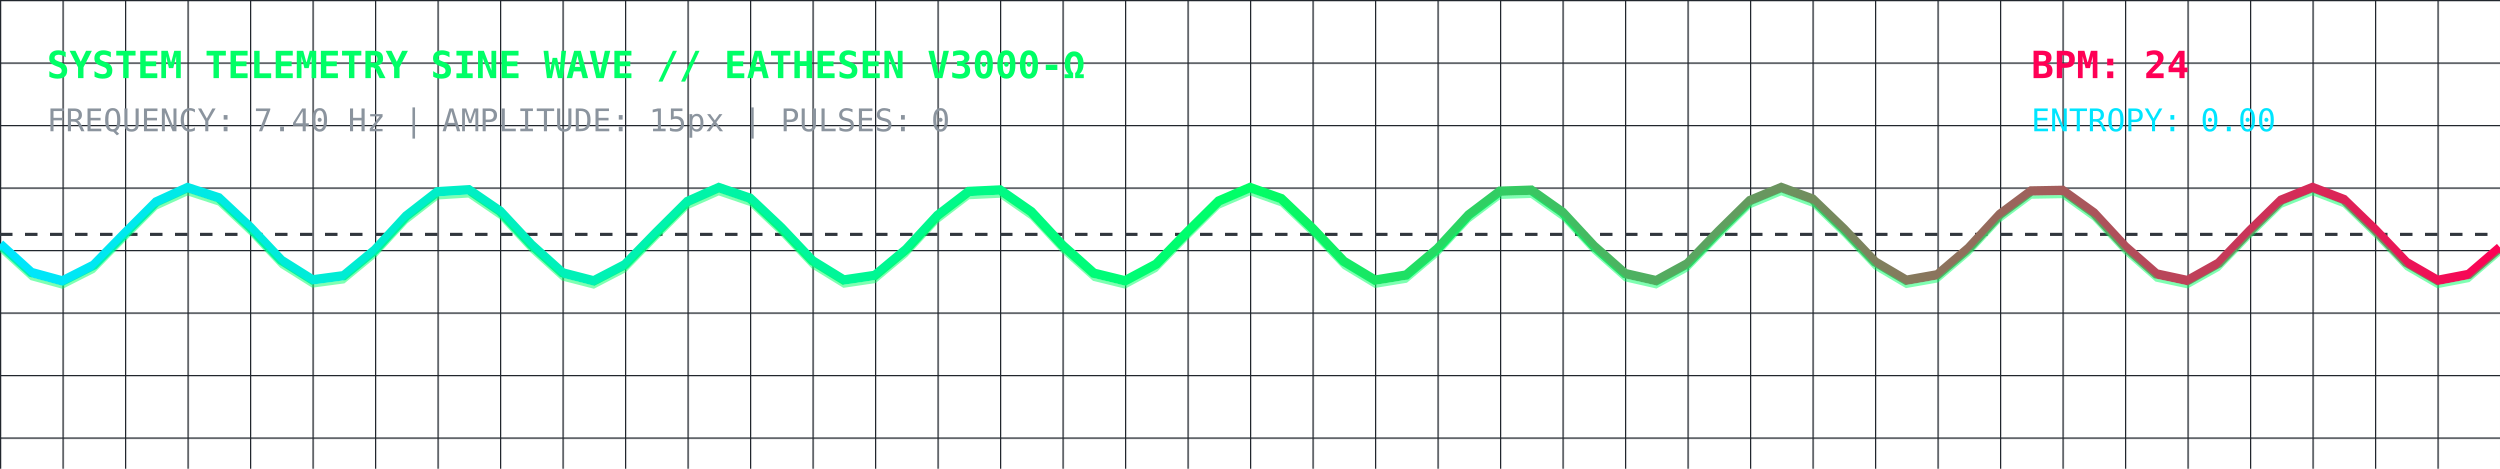
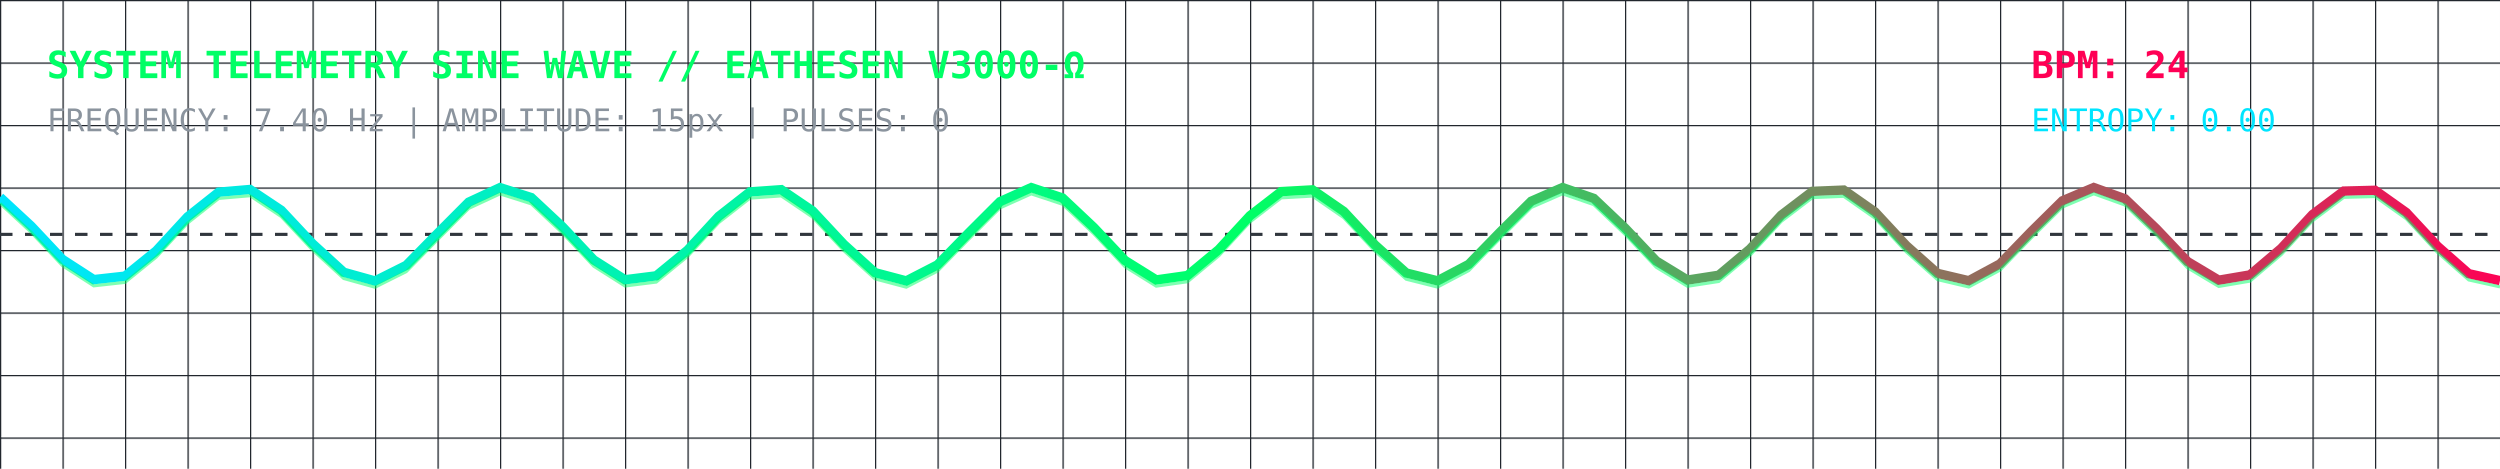
<svg xmlns="http://www.w3.org/2000/svg" viewBox="0 0 800 150" width="100%" height="150" style="background:#0d1117; border-radius:8px; border:1px solid #30363d;">
  <defs>
    <linearGradient id="waveGrad" x1="0%" y1="0%" x2="100%" y2="0%">
      <stop offset="0%" stop-color="#00E5FF" stop-opacity="1" />
      <stop offset="50%" stop-color="#00FF66" stop-opacity="1" />
      <stop offset="100%" stop-color="#FF0055" stop-opacity="1" />
    </linearGradient>
    <pattern id="grid" width="20" height="20" patternUnits="userSpaceOnUse">
      <path d="M 20 0 L 0 0 0 20" fill="none" stroke="#21262d" stroke-width="0.8" />
    </pattern>
  </defs>
  <rect width="100%" height="100%" fill="url(#grid)" />
  <text x="15" y="25" fill="#00FF66" font-family="monospace" font-size="12" font-weight="bold">SYSTEM TELEMETRY SINE WAVE // EATHESEN V3000-Ω</text>
  <text x="15" y="42" fill="#8b949e" font-family="monospace" font-size="10">FREQUENCY: 7.40 Hz | AMPLITUDE: 15px | PULSES: 0</text>
  <text x="650" y="25" fill="#FF0055" font-family="monospace" font-size="12" font-weight="bold">BPM: 24</text>
  <text x="650" y="42" fill="#00E5FF" font-family="monospace" font-size="10">ENTROPY: 0.00</text>
  <line x1="0" y1="75" x2="800" y2="75" stroke="#30363d" stroke-dasharray="4" />
-   <polyline fill="none" stroke="url(#waveGrad)" stroke-width="3" points="0,78.09 10,87.18 20,89.90 30,84.83 40,74.61 50,64.60 60,60.03 70,63.29 80,72.67 90,83.27 100,89.55 110,88.21 120,79.97 130,69.12 140,61.35 150,60.72 160,67.56 170,78.29 180,87.30 190,89.87 200,84.67 210,74.41 220,64.46 230,60.02 240,63.42 250,72.87 260,83.44 270,89.59 280,88.11 290,79.77 300,68.94 310,61.27 320,60.79 330,67.74 340,78.49 350,87.41 360,89.85 370,84.51 380,74.21 390,64.31 400,60.01 410,63.55 420,73.08 430,83.61 440,89.64 450,88.01 460,79.58 470,68.75 480,61.19 490,60.85 500,67.92 510,78.69 520,87.53 530,89.81 540,84.35 550,74.00 560,64.17 570,60.00 580,63.68 590,73.28 600,83.78 610,89.68 620,87.91 630,79.38 640,68.56 650,61.11 660,60.92 670,68.10 680,78.88 690,87.64 700,89.78 710,84.19 720,73.80 730,64.03 740,60.00 750,63.82 760,73.48 770,83.94 780,89.72 790,87.80 800,79.19" />
-   <polyline fill="none" stroke="#00FF66" stroke-width="1" stroke-opacity="0.5" points="0,78.09 10,87.18 20,89.90 30,84.83 40,74.61 50,64.60 60,60.03 70,63.29 80,72.67 90,83.27 100,89.55 110,88.21 120,79.97 130,69.12 140,61.35 150,60.72 160,67.56 170,78.29 180,87.30 190,89.87 200,84.67 210,74.41 220,64.46 230,60.02 240,63.42 250,72.87 260,83.44 270,89.59 280,88.11 290,79.77 300,68.94 310,61.27 320,60.79 330,67.74 340,78.49 350,87.41 360,89.85 370,84.51 380,74.21 390,64.31 400,60.01 410,63.55 420,73.08 430,83.61 440,89.64 450,88.01 460,79.58 470,68.75 480,61.19 490,60.85 500,67.92 510,78.69 520,87.53 530,89.81 540,84.35 550,74.00 560,64.17 570,60.00 580,63.68 590,73.28 600,83.78 610,89.68 620,87.91 630,79.38 640,68.56 650,61.11 660,60.92 670,68.10 680,78.88 690,87.64 700,89.78 710,84.19 720,73.80 730,64.03 740,60.00 750,63.82 760,73.48 770,83.94 780,89.72 790,87.80 800,79.19" transform="translate(0, 2)" />
+   <polyline fill="none" stroke="url(#waveGrad)" stroke-width="3" points="0,63.10 10,72.37 20,83.01 30,89.47 40,88.36 50,80.26 60,69.41 70,61.49 80,60.63 90,67.29 100,77.98 110,87.12 120,89.91 130,84.91 140,74.72 150,64.68 160,60.04 170,63.22 180,72.57 190,83.18 200,89.52 210,88.26 220,80.07 230,69.22 240,61.40 250,60.69 260,67.47 270,78.18 280,87.24 290,89.89 300,84.75 310,74.52 320,64.53 330,60.03 340,63.35 350,72.77 360,83.35 370,89.57 380,88.16 390,79.87 400,69.03 410,61.31 420,60.75 430,67.65 440,78.38 450,87.35 460,89.86 470,84.59 480,74.31 490,64.39 500,60.02 510,63.48 520,72.97 530,83.52 540,89.62 550,88.07 560,79.68 570,68.85 580,61.23 590,60.82 600,67.82 610,78.58 620,87.47 630,89.83 640,84.44 650,74.11 660,64.24 670,60.01 680,63.61 690,73.17 700,83.69 710,89.66 720,87.96 730,79.48 740,68.66 750,61.15 760,60.89 770,68.00 780,78.78 790,87.58 800,89.80" />
+   <polyline fill="none" stroke="#00FF66" stroke-width="1" stroke-opacity="0.5" points="0,63.10 10,72.37 20,83.01 30,89.47 40,88.36 50,80.26 60,69.41 70,61.49 80,60.63 90,67.29 100,77.98 110,87.12 120,89.91 130,84.91 140,74.72 150,64.68 160,60.04 170,63.22 180,72.57 190,83.18 200,89.52 210,88.26 220,80.07 230,69.22 240,61.40 250,60.69 260,67.47 270,78.18 280,87.24 290,89.89 300,84.75 310,74.52 320,64.53 330,60.03 340,63.35 350,72.77 360,83.35 370,89.57 380,88.16 390,79.87 400,69.03 410,61.31 420,60.75 430,67.65 440,78.38 450,87.35 460,89.86 470,84.59 480,74.31 490,64.39 500,60.02 510,63.48 520,72.97 530,83.52 540,89.62 550,88.07 560,79.68 570,68.85 580,61.23 590,60.82 600,67.82 610,78.58 620,87.47 630,89.83 640,84.44 650,74.11 660,64.24 670,60.01 680,63.61 690,73.17 700,83.69 710,89.66 720,87.96 730,79.48 740,68.66 750,61.15 760,60.89 770,68.00 780,78.78 790,87.58 800,89.80" transform="translate(0, 2)" />
</svg>
